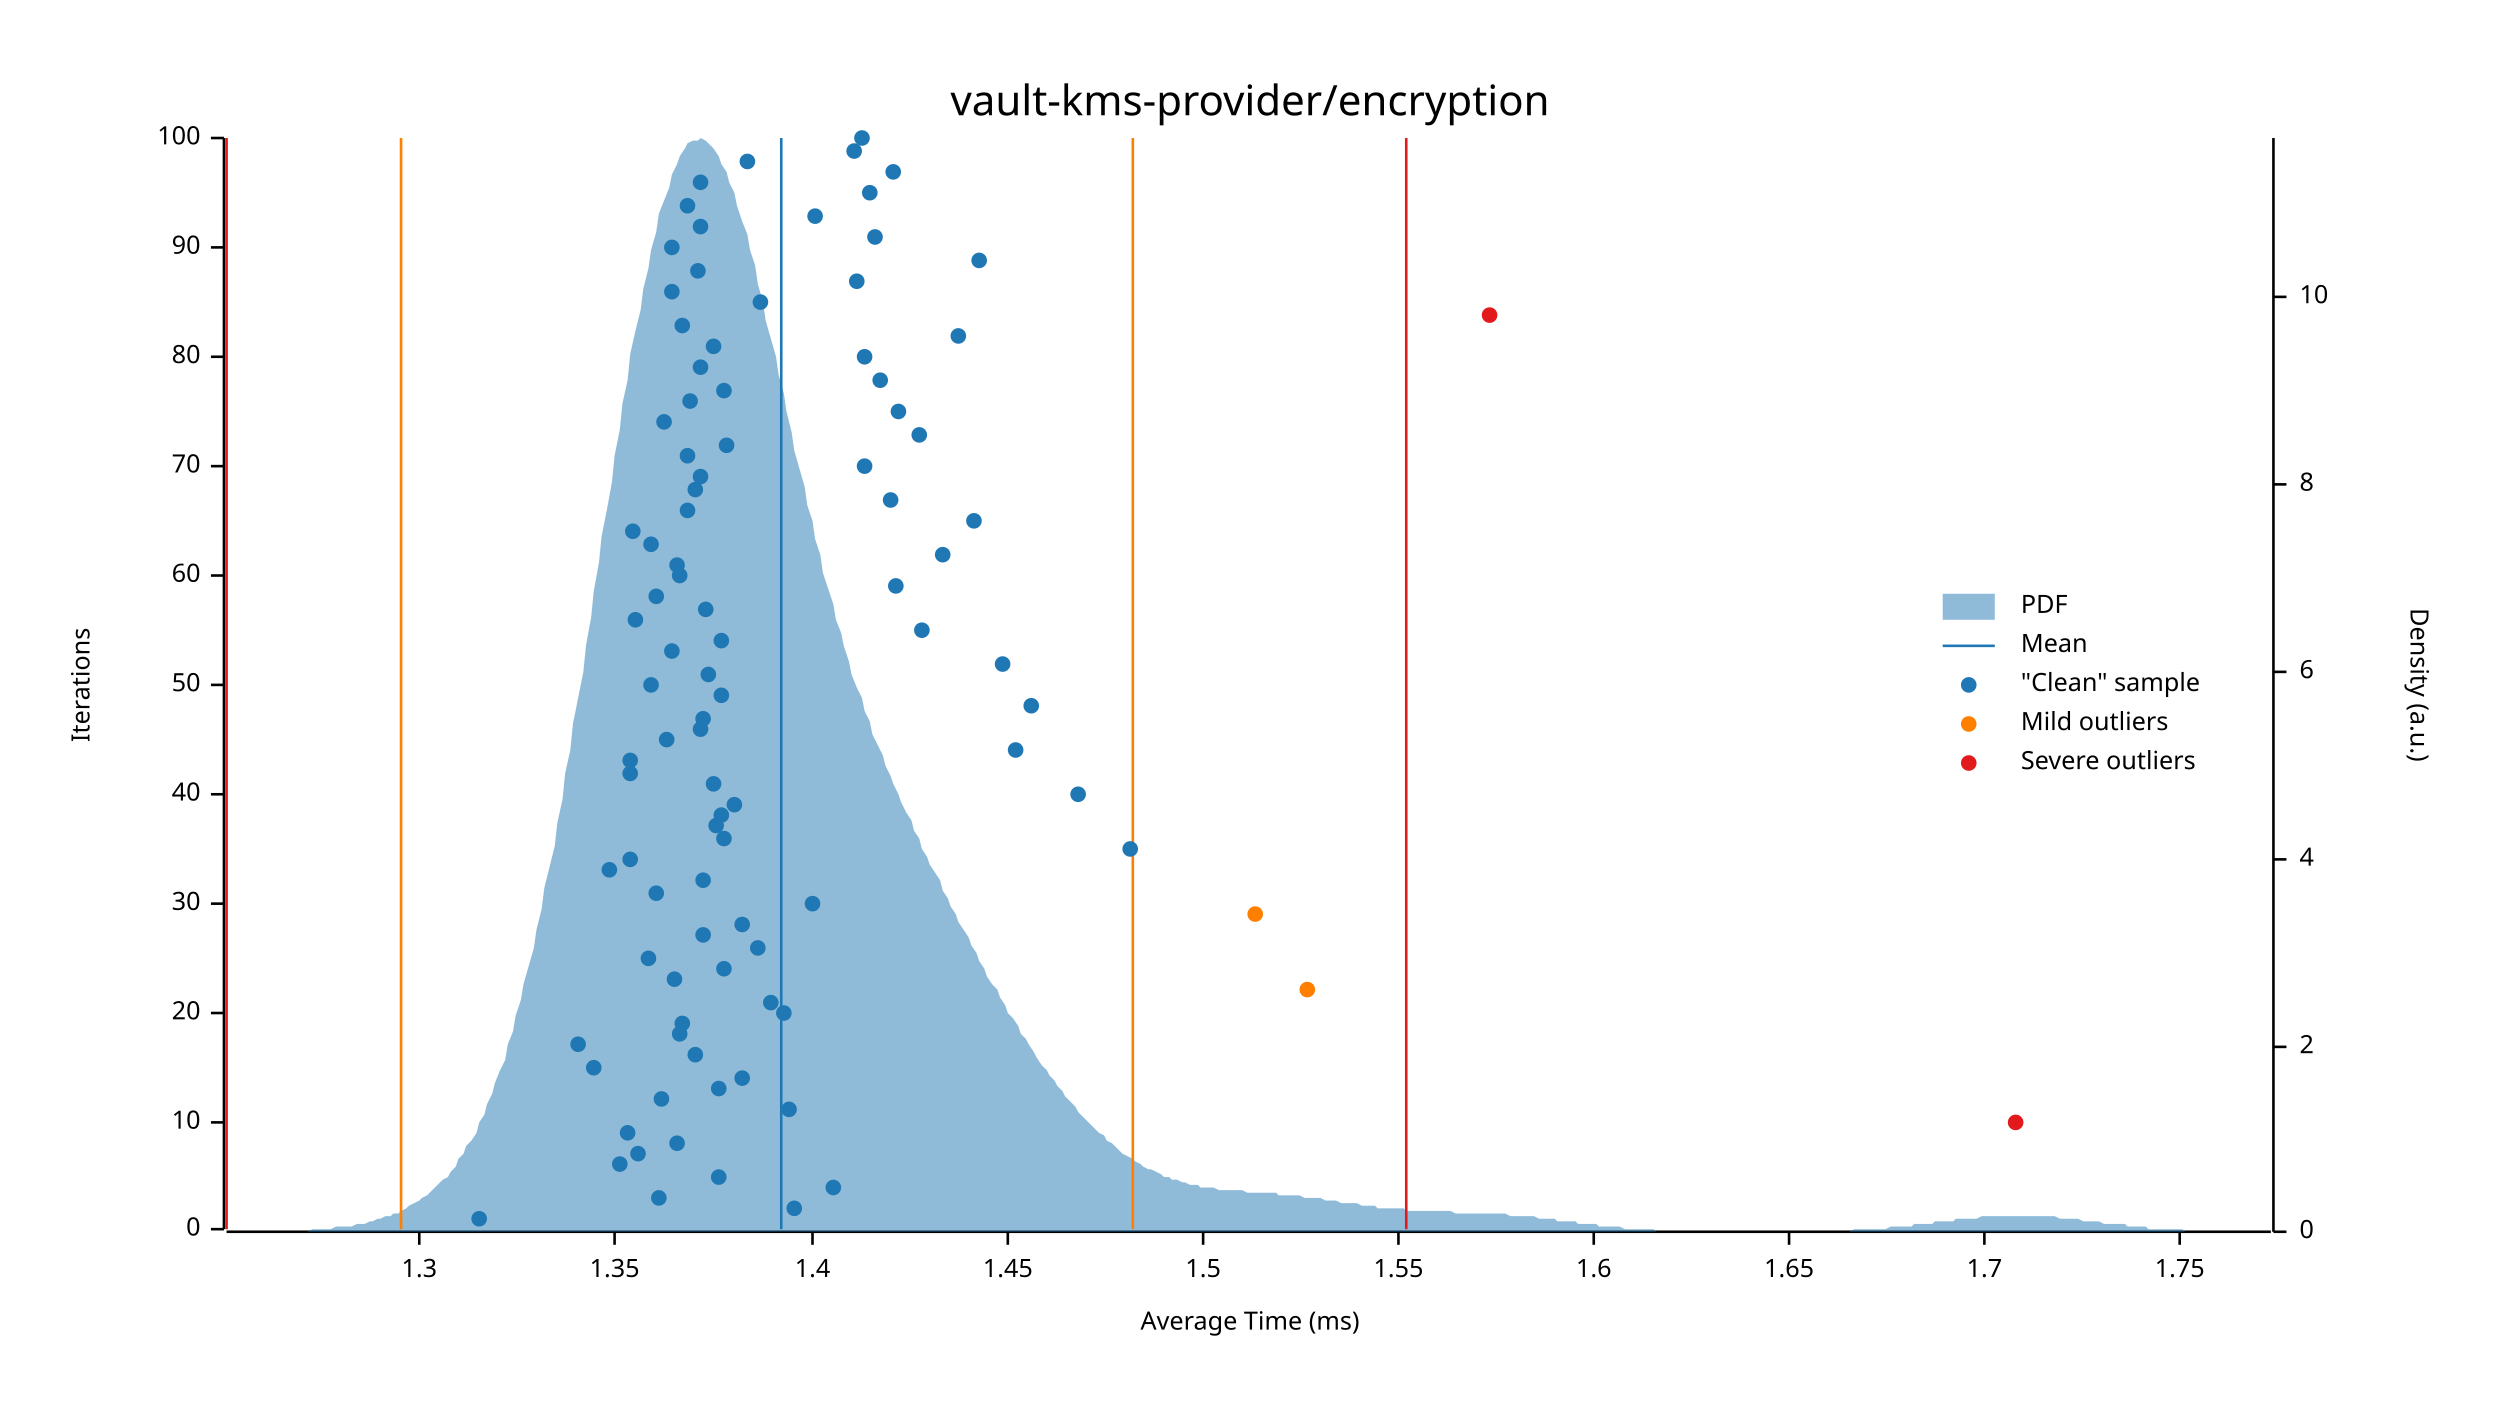
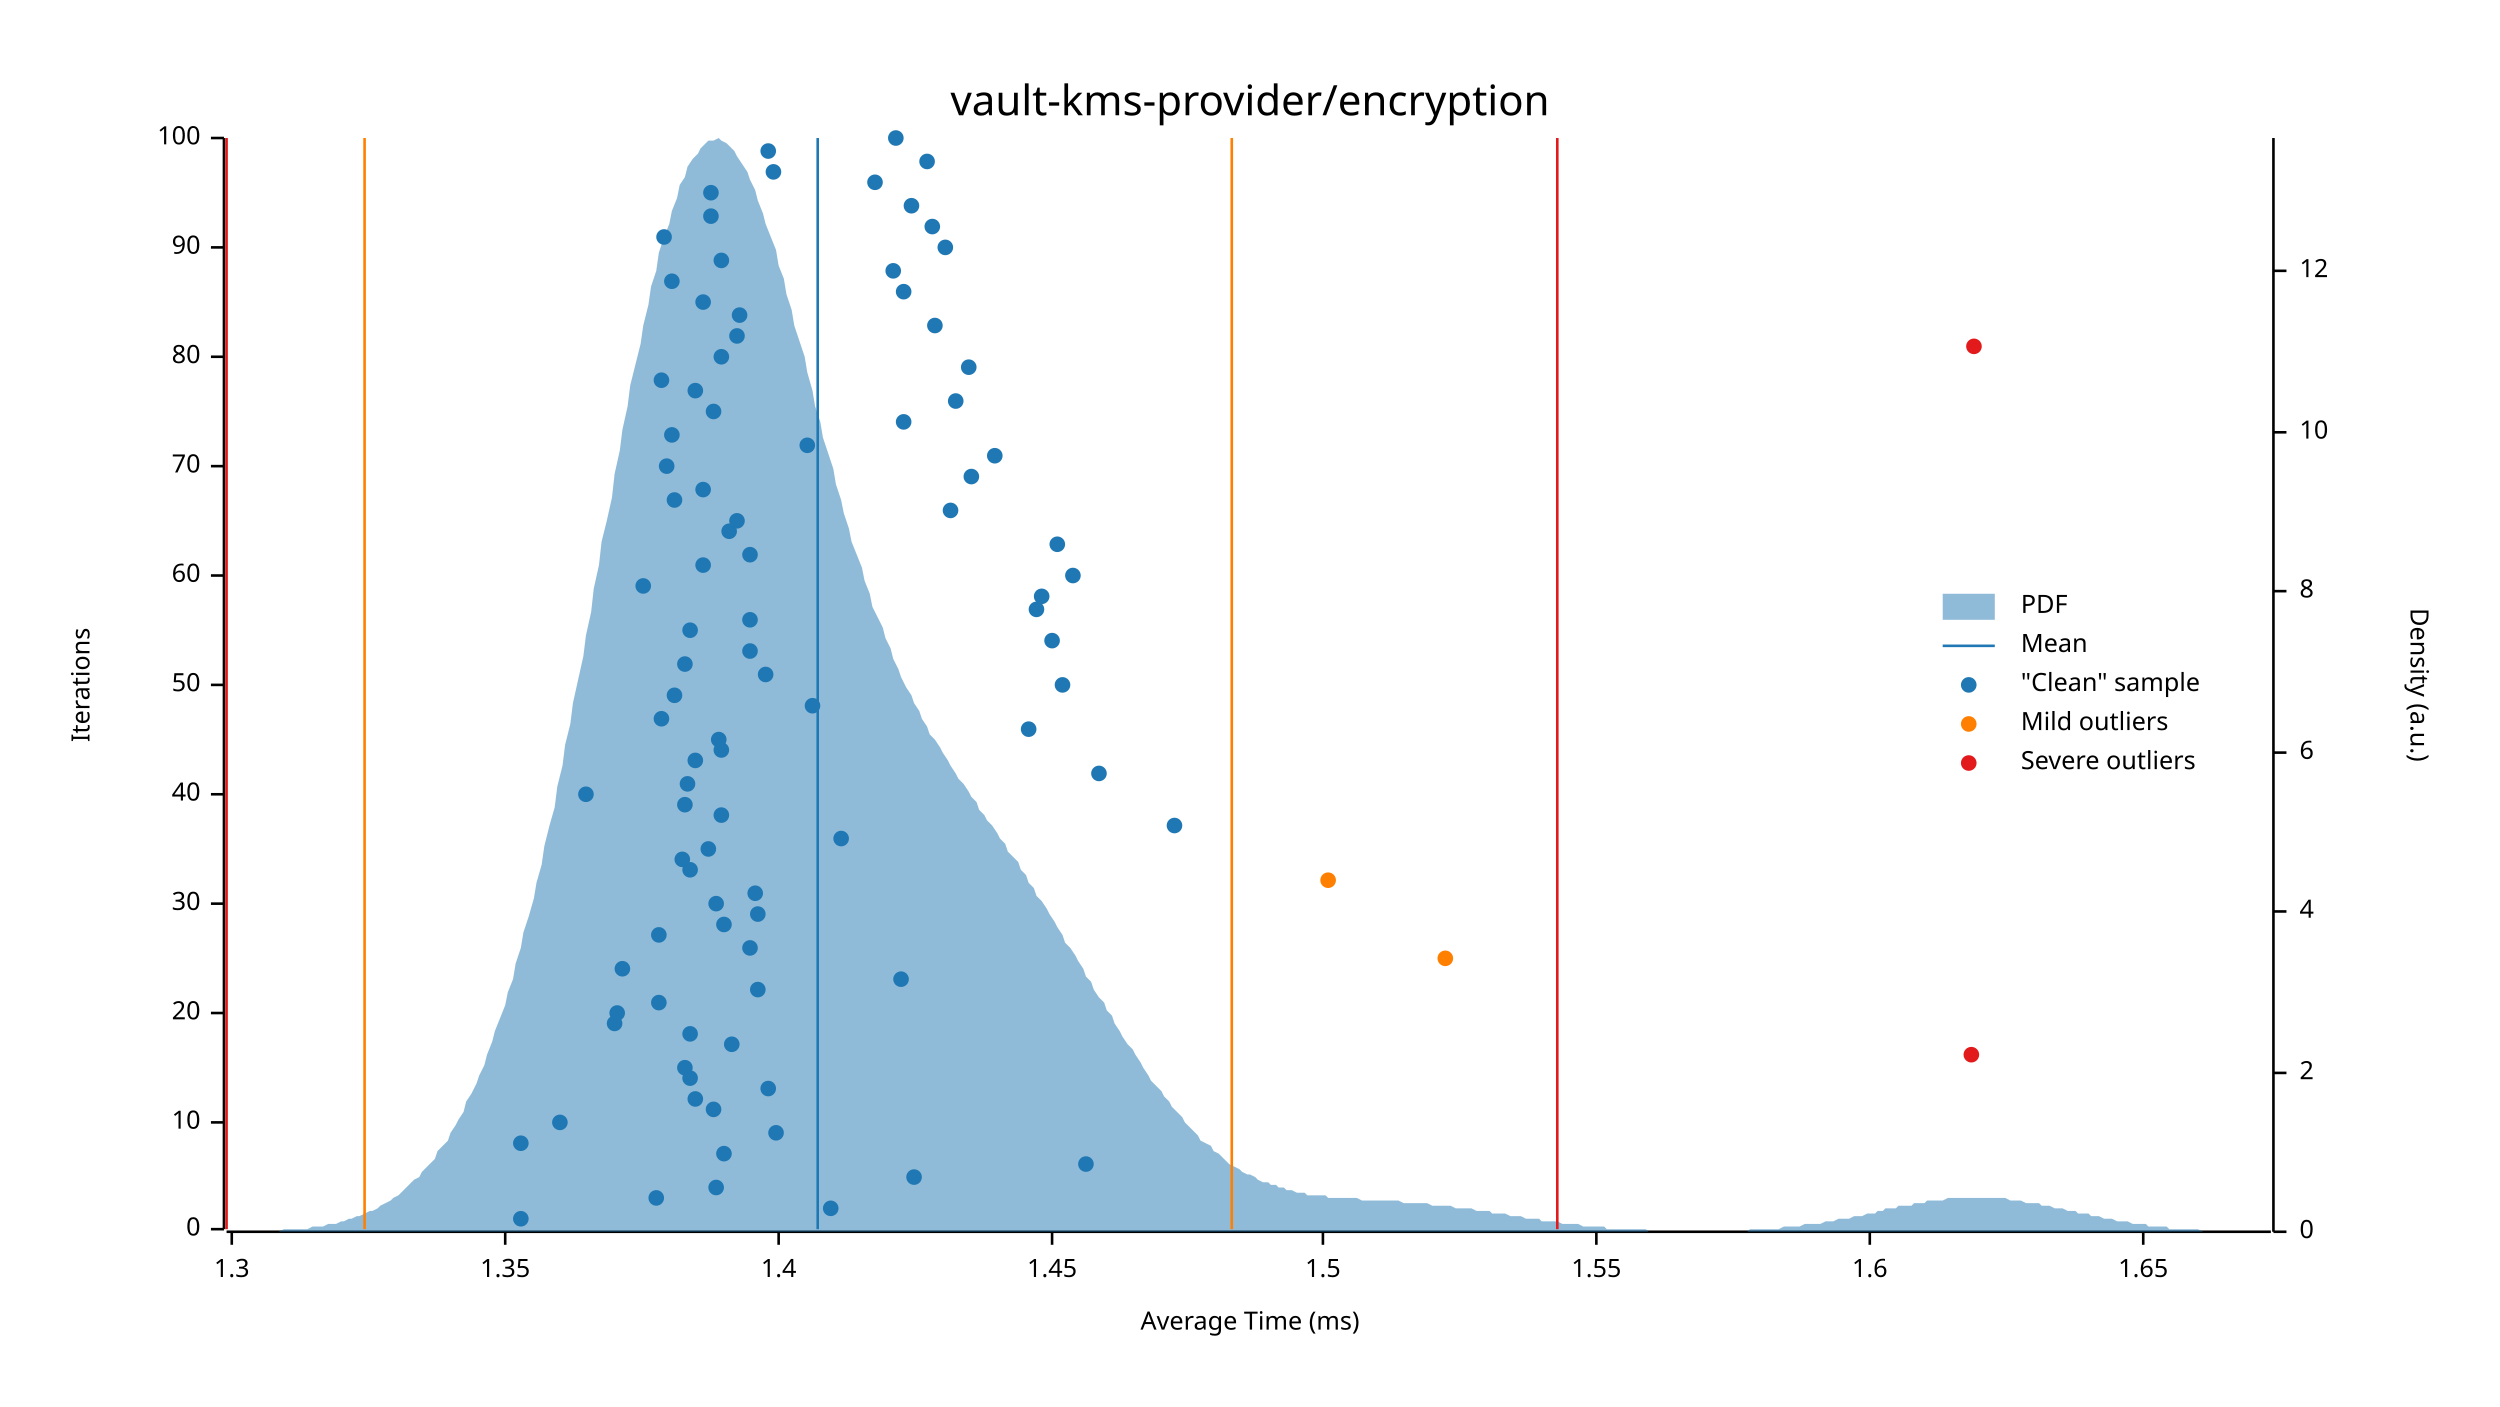
<svg xmlns="http://www.w3.org/2000/svg" width="960" height="540" viewBox="0 0 960 540">
  <text x="480" y="32" dy="0.76em" text-anchor="middle" font-family="sans-serif" font-size="16.129" opacity="1" fill="#000000">
vault-kms-provider/encryption
</text>
  <text x="27" y="263" dy="0.76em" text-anchor="middle" font-family="sans-serif" font-size="9.677" opacity="1" fill="#000000" transform="rotate(270, 27, 263)">
Iterations
</text>
  <text x="480" y="513" dy="-0.5ex" text-anchor="middle" font-family="sans-serif" font-size="9.677" opacity="1" fill="#000000">
Average Time (ms)
</text>
  <polyline fill="none" opacity="1" stroke="#000000" stroke-width="1" points="86,53 86,472 " />
  <text x="77" y="472" dy="0.5ex" text-anchor="end" font-family="sans-serif" font-size="9.677" opacity="1" fill="#000000">
0
</text>
  <polyline fill="none" opacity="1" stroke="#000000" stroke-width="1" points="81,472 86,472 " />
  <text x="77" y="431" dy="0.5ex" text-anchor="end" font-family="sans-serif" font-size="9.677" opacity="1" fill="#000000">
10
</text>
  <polyline fill="none" opacity="1" stroke="#000000" stroke-width="1" points="81,431 86,431 " />
  <text x="77" y="389" dy="0.5ex" text-anchor="end" font-family="sans-serif" font-size="9.677" opacity="1" fill="#000000">
20
</text>
  <polyline fill="none" opacity="1" stroke="#000000" stroke-width="1" points="81,389 86,389 " />
  <text x="77" y="347" dy="0.5ex" text-anchor="end" font-family="sans-serif" font-size="9.677" opacity="1" fill="#000000">
30
</text>
  <polyline fill="none" opacity="1" stroke="#000000" stroke-width="1" points="81,347 86,347 " />
  <text x="77" y="305" dy="0.5ex" text-anchor="end" font-family="sans-serif" font-size="9.677" opacity="1" fill="#000000">
40
</text>
  <polyline fill="none" opacity="1" stroke="#000000" stroke-width="1" points="81,305 86,305 " />
  <text x="77" y="263" dy="0.5ex" text-anchor="end" font-family="sans-serif" font-size="9.677" opacity="1" fill="#000000">
50
</text>
  <polyline fill="none" opacity="1" stroke="#000000" stroke-width="1" points="81,263 86,263 " />
  <text x="77" y="221" dy="0.5ex" text-anchor="end" font-family="sans-serif" font-size="9.677" opacity="1" fill="#000000">
60
</text>
  <polyline fill="none" opacity="1" stroke="#000000" stroke-width="1" points="81,221 86,221 " />
  <text x="77" y="179" dy="0.5ex" text-anchor="end" font-family="sans-serif" font-size="9.677" opacity="1" fill="#000000">
70
</text>
  <polyline fill="none" opacity="1" stroke="#000000" stroke-width="1" points="81,179 86,179 " />
  <text x="77" y="137" dy="0.5ex" text-anchor="end" font-family="sans-serif" font-size="9.677" opacity="1" fill="#000000">
80
</text>
  <polyline fill="none" opacity="1" stroke="#000000" stroke-width="1" points="81,137 86,137 " />
  <text x="77" y="95" dy="0.5ex" text-anchor="end" font-family="sans-serif" font-size="9.677" opacity="1" fill="#000000">
90
</text>
  <polyline fill="none" opacity="1" stroke="#000000" stroke-width="1" points="81,95 86,95 " />
  <text x="77" y="53" dy="0.5ex" text-anchor="end" font-family="sans-serif" font-size="9.677" opacity="1" fill="#000000">
100
</text>
  <polyline fill="none" opacity="1" stroke="#000000" stroke-width="1" points="81,53 86,53 " />
  <polyline fill="none" opacity="1" stroke="#000000" stroke-width="1" points="87,473 872,473 " />
-   <text x="161" y="483" dy="0.76em" text-anchor="middle" font-family="sans-serif" font-size="9.677" opacity="1" fill="#000000">
+   <text x="89" y="483" dy="0.76em" text-anchor="middle" font-family="sans-serif" font-size="9.677" opacity="1" fill="#000000">
1.3
</text>
-   <polyline fill="none" opacity="1" stroke="#000000" stroke-width="1" points="161,473 161,478 " />
-   <text x="236" y="483" dy="0.76em" text-anchor="middle" font-family="sans-serif" font-size="9.677" opacity="1" fill="#000000">
+   <polyline fill="none" opacity="1" stroke="#000000" stroke-width="1" points="89,473 89,478 " />
+   <text x="194" y="483" dy="0.76em" text-anchor="middle" font-family="sans-serif" font-size="9.677" opacity="1" fill="#000000">
1.35
</text>
-   <polyline fill="none" opacity="1" stroke="#000000" stroke-width="1" points="236,473 236,478 " />
-   <text x="312" y="483" dy="0.76em" text-anchor="middle" font-family="sans-serif" font-size="9.677" opacity="1" fill="#000000">
+   <polyline fill="none" opacity="1" stroke="#000000" stroke-width="1" points="194,473 194,478 " />
+   <text x="299" y="483" dy="0.76em" text-anchor="middle" font-family="sans-serif" font-size="9.677" opacity="1" fill="#000000">
1.4
</text>
-   <polyline fill="none" opacity="1" stroke="#000000" stroke-width="1" points="312,473 312,478 " />
-   <text x="387" y="483" dy="0.76em" text-anchor="middle" font-family="sans-serif" font-size="9.677" opacity="1" fill="#000000">
+   <polyline fill="none" opacity="1" stroke="#000000" stroke-width="1" points="299,473 299,478 " />
+   <text x="404" y="483" dy="0.76em" text-anchor="middle" font-family="sans-serif" font-size="9.677" opacity="1" fill="#000000">
1.45
</text>
-   <polyline fill="none" opacity="1" stroke="#000000" stroke-width="1" points="387,473 387,478 " />
-   <text x="462" y="483" dy="0.76em" text-anchor="middle" font-family="sans-serif" font-size="9.677" opacity="1" fill="#000000">
+   <polyline fill="none" opacity="1" stroke="#000000" stroke-width="1" points="404,473 404,478 " />
+   <text x="508" y="483" dy="0.76em" text-anchor="middle" font-family="sans-serif" font-size="9.677" opacity="1" fill="#000000">
1.5
</text>
-   <polyline fill="none" opacity="1" stroke="#000000" stroke-width="1" points="462,473 462,478 " />
-   <text x="537" y="483" dy="0.76em" text-anchor="middle" font-family="sans-serif" font-size="9.677" opacity="1" fill="#000000">
+   <polyline fill="none" opacity="1" stroke="#000000" stroke-width="1" points="508,473 508,478 " />
+   <text x="613" y="483" dy="0.76em" text-anchor="middle" font-family="sans-serif" font-size="9.677" opacity="1" fill="#000000">
1.55
</text>
-   <polyline fill="none" opacity="1" stroke="#000000" stroke-width="1" points="537,473 537,478 " />
-   <text x="612" y="483" dy="0.76em" text-anchor="middle" font-family="sans-serif" font-size="9.677" opacity="1" fill="#000000">
+   <polyline fill="none" opacity="1" stroke="#000000" stroke-width="1" points="613,473 613,478 " />
+   <text x="718" y="483" dy="0.76em" text-anchor="middle" font-family="sans-serif" font-size="9.677" opacity="1" fill="#000000">
1.6
</text>
-   <polyline fill="none" opacity="1" stroke="#000000" stroke-width="1" points="612,473 612,478 " />
-   <text x="687" y="483" dy="0.76em" text-anchor="middle" font-family="sans-serif" font-size="9.677" opacity="1" fill="#000000">
+   <polyline fill="none" opacity="1" stroke="#000000" stroke-width="1" points="718,473 718,478 " />
+   <text x="823" y="483" dy="0.76em" text-anchor="middle" font-family="sans-serif" font-size="9.677" opacity="1" fill="#000000">
1.65
</text>
-   <polyline fill="none" opacity="1" stroke="#000000" stroke-width="1" points="687,473 687,478 " />
-   <text x="762" y="483" dy="0.76em" text-anchor="middle" font-family="sans-serif" font-size="9.677" opacity="1" fill="#000000">
- 1.7
- </text>
-   <polyline fill="none" opacity="1" stroke="#000000" stroke-width="1" points="762,473 762,478 " />
-   <text x="837" y="483" dy="0.76em" text-anchor="middle" font-family="sans-serif" font-size="9.677" opacity="1" fill="#000000">
- 1.75
- </text>
-   <polyline fill="none" opacity="1" stroke="#000000" stroke-width="1" points="837,473 837,478 " />
+   <polyline fill="none" opacity="1" stroke="#000000" stroke-width="1" points="823,473 823,478 " />
  <text x="933" y="263" dy="0.76em" text-anchor="middle" font-family="sans-serif" font-size="9.677" opacity="1" fill="#000000" transform="rotate(90, 933, 263)">
Density (a.u.)
</text>
  <polyline fill="none" opacity="1" stroke="#000000" stroke-width="1" points="873,53 873,473 " />
  <text x="883" y="473" dy="0.5ex" text-anchor="start" font-family="sans-serif" font-size="9.677" opacity="1" fill="#000000">
0
</text>
  <polyline fill="none" opacity="1" stroke="#000000" stroke-width="1" points="873,473 878,473 " />
-   <text x="883" y="402" dy="0.5ex" text-anchor="start" font-family="sans-serif" font-size="9.677" opacity="1" fill="#000000">
+   <text x="883" y="412" dy="0.5ex" text-anchor="start" font-family="sans-serif" font-size="9.677" opacity="1" fill="#000000">
2
</text>
-   <polyline fill="none" opacity="1" stroke="#000000" stroke-width="1" points="873,402 878,402 " />
-   <text x="883" y="330" dy="0.5ex" text-anchor="start" font-family="sans-serif" font-size="9.677" opacity="1" fill="#000000">
+   <polyline fill="none" opacity="1" stroke="#000000" stroke-width="1" points="873,412 878,412 " />
+   <text x="883" y="350" dy="0.5ex" text-anchor="start" font-family="sans-serif" font-size="9.677" opacity="1" fill="#000000">
4
</text>
-   <polyline fill="none" opacity="1" stroke="#000000" stroke-width="1" points="873,330 878,330 " />
-   <text x="883" y="258" dy="0.5ex" text-anchor="start" font-family="sans-serif" font-size="9.677" opacity="1" fill="#000000">
+   <polyline fill="none" opacity="1" stroke="#000000" stroke-width="1" points="873,350 878,350 " />
+   <text x="883" y="289" dy="0.5ex" text-anchor="start" font-family="sans-serif" font-size="9.677" opacity="1" fill="#000000">
6
</text>
-   <polyline fill="none" opacity="1" stroke="#000000" stroke-width="1" points="873,258 878,258 " />
-   <text x="883" y="186" dy="0.5ex" text-anchor="start" font-family="sans-serif" font-size="9.677" opacity="1" fill="#000000">
+   <polyline fill="none" opacity="1" stroke="#000000" stroke-width="1" points="873,289 878,289 " />
+   <text x="883" y="227" dy="0.5ex" text-anchor="start" font-family="sans-serif" font-size="9.677" opacity="1" fill="#000000">
8
</text>
-   <polyline fill="none" opacity="1" stroke="#000000" stroke-width="1" points="873,186 878,186 " />
-   <text x="883" y="114" dy="0.5ex" text-anchor="start" font-family="sans-serif" font-size="9.677" opacity="1" fill="#000000">
+   <polyline fill="none" opacity="1" stroke="#000000" stroke-width="1" points="873,227 878,227 " />
+   <text x="883" y="166" dy="0.5ex" text-anchor="start" font-family="sans-serif" font-size="9.677" opacity="1" fill="#000000">
10
</text>
-   <polyline fill="none" opacity="1" stroke="#000000" stroke-width="1" points="873,114 878,114 " />
-   <polygon opacity="0.5" fill="#1F78B4" points="87,473 88,473 90,473 91,473 93,473 94,473 96,473 98,473 99,473 101,473 102,473 104,473 105,473 107,473 109,473 110,473 112,473 113,473 115,473 116,473 118,473 120,472 121,472 123,472 124,472 126,472 127,472 129,471 131,471 132,471 134,471 135,471 137,470 138,470 140,470 142,469 143,469 145,468 146,468 148,467 150,467 151,466 153,466 154,465 156,464 157,463 159,462 161,461 162,460 164,459 165,458 167,456 168,455 170,453 172,452 173,450 175,448 176,445 178,443 179,440 181,438 183,435 184,431 186,428 187,424 189,420 190,416 192,411 194,407 195,401 197,396 198,390 200,384 201,378 203,371 205,364 206,357 208,349 209,341 211,333 213,325 214,316 216,307 217,297 219,288 220,278 222,268 224,258 225,248 227,237 228,227 230,216 231,206 233,196 235,185 236,175 238,165 239,155 241,146 242,136 244,127 246,119 247,111 249,103 250,96 252,89 253,82 255,77 257,72 258,67 260,63 261,60 263,57 264,55 266,54 268,54 269,53 271,54 272,55 274,57 276,60 277,63 279,66 280,70 282,74 283,79 285,85 287,90 288,96 290,102 291,109 293,116 294,123 296,130 298,137 299,144 301,151 302,158 304,166 305,173 307,180 309,187 310,194 312,200 313,207 315,213 316,220 318,226 320,232 321,238 323,243 324,248 326,254 327,259 329,264 331,268 332,273 334,277 335,282 337,286 339,290 340,294 342,298 343,301 345,305 346,308 348,312 350,315 351,319 353,322 354,326 356,329 357,332 359,335 361,338 362,342 364,345 365,348 367,351 368,354 370,357 372,360 373,363 375,366 376,369 378,372 379,375 381,378 383,380 384,383 386,386 387,389 389,391 391,394 392,397 394,399 395,401 397,404 398,406 400,409 402,411 403,413 405,415 406,417 408,419 409,421 411,423 413,425 414,427 416,429 417,430 419,432 420,433 422,435 424,436 425,438 427,439 428,440 430,442 431,443 433,444 435,445 436,446 438,447 439,448 441,449 442,449 444,450 446,451 447,452 449,452 450,453 452,453 454,454 455,454 457,455 458,455 460,455 461,456 463,456 465,456 466,456 468,457 469,457 471,457 472,457 474,457 476,457 477,457 479,458 480,458 482,458 483,458 485,458 487,458 488,458 490,458 491,459 493,459 494,459 496,459 498,459 499,459 501,460 502,460 504,460 505,460 507,460 509,461 510,461 512,461 513,461 515,462 517,462 518,462 520,462 521,462 523,463 524,463 526,463 528,463 529,464 531,464 532,464 534,464 535,464 537,464 539,464 540,465 542,465 543,465 545,465 546,465 548,465 550,465 551,465 553,465 554,465 556,465 557,465 559,466 561,466 562,466 564,466 565,466 567,466 568,466 570,466 572,466 573,466 575,466 576,466 578,466 580,467 581,467 583,467 584,467 586,467 587,467 589,467 591,468 592,468 594,468 595,468 597,468 598,469 600,469 602,469 603,469 605,469 606,470 608,470 609,470 611,470 613,470 614,471 616,471 617,471 619,471 620,471 622,471 624,472 625,472 627,472 628,472 630,472 632,472 633,472 635,472 636,473 638,473 639,473 641,473 643,473 644,473 646,473 647,473 649,473 650,473 652,473 654,473 655,473 657,473 658,473 660,473 661,473 663,473 665,473 666,473 668,473 669,473 671,473 672,473 674,473 676,473 677,473 679,473 680,473 682,473 683,473 685,473 687,473 688,473 690,473 691,473 693,473 695,473 696,473 698,473 699,473 701,473 702,473 704,473 706,473 707,473 709,473 710,473 712,472 713,472 715,472 717,472 718,472 720,472 721,472 723,472 724,472 726,471 728,471 729,471 731,471 732,471 734,471 735,470 737,470 739,470 740,470 742,470 743,469 745,469 746,469 748,469 750,469 751,468 753,468 754,468 756,468 758,468 759,468 761,467 762,467 764,467 765,467 767,467 769,467 770,467 772,467 773,467 775,467 776,467 778,467 780,467 781,467 783,467 784,467 786,467 787,467 789,467 791,468 792,468 794,468 795,468 797,468 798,468 800,469 802,469 803,469 805,469 806,469 808,470 809,470 811,470 813,470 814,470 816,470 817,471 819,471 821,471 822,471 824,471 825,472 827,472 828,472 830,472 832,472 833,472 835,472 836,472 838,472 839,473 841,473 843,473 844,473 846,473 847,473 849,473 850,473 852,473 854,473 855,473 857,473 858,473 860,473 861,473 863,473 865,473 866,473 868,473 869,473 871,473 873,473 873,473 87,473 " />
-   <polyline fill="none" opacity="1" stroke="#1F78B4" stroke-width="1" points="300,472 300,53 " />
-   <polyline fill="none" opacity="1" stroke="#FF7F00" stroke-width="1" points="154,472 154,53 " />
-   <polyline fill="none" opacity="1" stroke="#FF7F00" stroke-width="1" points="435,472 435,53 " />
+   <polyline fill="none" opacity="1" stroke="#000000" stroke-width="1" points="873,166 878,166 " />
+   <text x="883" y="104" dy="0.5ex" text-anchor="start" font-family="sans-serif" font-size="9.677" opacity="1" fill="#000000">
+ 12
+ </text>
+   <polyline fill="none" opacity="1" stroke="#000000" stroke-width="1" points="873,104 878,104 " />
+   <polygon opacity="0.5" fill="#1F78B4" points="87,473 88,473 90,473 91,473 93,473 94,473 96,473 98,473 99,473 101,473 102,473 104,473 105,473 107,473 109,472 110,472 112,472 113,472 115,472 116,472 118,472 120,471 121,471 123,471 124,471 126,470 127,470 129,470 131,469 132,469 134,468 135,468 137,467 138,467 140,466 142,465 143,465 145,464 146,463 148,462 150,461 151,460 153,459 154,458 156,456 157,455 159,453 161,452 162,450 164,448 165,447 167,445 168,442 170,440 172,438 173,435 175,432 176,430 178,427 179,423 181,420 183,416 184,413 186,409 187,405 189,400 190,396 192,391 194,386 195,381 197,376 198,370 200,364 201,358 203,352 205,345 206,339 208,332 209,325 211,317 213,310 214,302 216,294 217,286 219,278 220,270 222,261 224,252 225,244 227,235 228,226 230,217 231,208 233,200 235,191 236,182 238,173 239,165 241,156 242,148 244,140 246,132 247,125 249,117 250,110 252,104 253,97 255,91 257,86 258,81 260,76 261,71 263,68 264,64 266,61 268,59 269,57 271,55 272,54 274,54 276,53 277,54 279,55 280,56 282,58 283,60 285,63 287,66 288,69 290,73 291,77 293,82 294,86 296,91 298,96 299,102 301,107 302,113 304,119 305,125 307,131 309,137 310,143 312,150 313,156 315,162 316,168 318,174 320,180 321,186 323,192 324,197 326,203 327,208 329,213 331,218 332,223 334,228 335,233 337,237 339,241 340,245 342,249 343,253 345,257 346,260 348,264 350,267 351,270 353,273 354,276 356,279 357,282 359,284 361,287 362,289 364,292 365,294 367,297 368,299 370,301 372,304 373,306 375,308 376,311 378,313 379,315 381,317 383,320 384,322 386,324 387,327 389,329 391,331 392,334 394,336 395,339 397,341 398,344 400,346 402,349 403,351 405,354 406,356 408,359 409,362 411,364 413,367 414,369 416,372 417,375 419,377 420,380 422,383 424,385 425,388 427,390 428,393 430,396 431,398 433,401 435,403 436,405 438,408 439,410 441,413 442,415 444,417 446,419 447,421 449,423 450,425 452,427 454,429 455,431 457,433 458,434 460,436 461,438 463,439 465,440 466,442 468,443 469,444 471,446 472,447 474,448 476,449 477,450 479,451 480,451 482,452 483,453 485,454 487,454 488,455 490,455 491,456 493,456 494,457 496,457 498,458 499,458 501,458 502,459 504,459 505,459 507,459 509,459 510,460 512,460 513,460 515,460 517,460 518,460 520,460 521,460 523,461 524,461 526,461 528,461 529,461 531,461 532,461 534,461 535,461 537,461 539,462 540,462 542,462 543,462 545,462 546,462 548,462 550,463 551,463 553,463 554,463 556,463 557,463 559,464 561,464 562,464 564,464 565,464 567,465 568,465 570,465 572,465 573,466 575,466 576,466 578,466 580,467 581,467 583,467 584,467 586,468 587,468 589,468 591,468 592,469 594,469 595,469 597,469 598,469 600,470 602,470 603,470 605,470 606,470 608,471 609,471 611,471 613,471 614,471 616,471 617,472 619,472 620,472 622,472 624,472 625,472 627,472 628,472 630,472 632,472 633,473 635,473 636,473 638,473 639,473 641,473 643,473 644,473 646,473 647,473 649,473 650,473 652,473 654,473 655,473 657,473 658,473 660,473 661,473 663,473 665,473 666,473 668,473 669,473 671,473 672,472 674,472 676,472 677,472 679,472 680,472 682,472 683,472 685,471 687,471 688,471 690,471 691,471 693,470 695,470 696,470 698,470 699,470 701,469 702,469 704,469 706,468 707,468 709,468 710,468 712,467 713,467 715,467 717,466 718,466 720,466 721,465 723,465 724,464 726,464 728,464 729,463 731,463 732,463 734,463 735,462 737,462 739,462 740,461 742,461 743,461 745,461 746,461 748,460 750,460 751,460 753,460 754,460 756,460 758,460 759,460 761,460 762,460 764,460 765,460 767,460 769,460 770,460 772,461 773,461 775,461 776,461 778,462 780,462 781,462 783,462 784,463 786,463 787,463 789,464 791,464 792,464 794,465 795,465 797,465 798,466 800,466 802,466 803,467 805,467 806,467 808,468 809,468 811,468 813,469 814,469 816,469 817,469 819,470 821,470 822,470 824,470 825,471 827,471 828,471 830,471 832,471 833,472 835,472 836,472 838,472 839,472 841,472 843,472 844,472 846,473 847,473 849,473 850,473 852,473 854,473 855,473 857,473 858,473 860,473 861,473 863,473 865,473 866,473 868,473 869,473 871,473 873,473 873,473 87,473 " />
+   <polyline fill="none" opacity="1" stroke="#1F78B4" stroke-width="1" points="314,472 314,53 " />
+   <polyline fill="none" opacity="1" stroke="#FF7F00" stroke-width="1" points="140,472 140,53 " />
+   <polyline fill="none" opacity="1" stroke="#FF7F00" stroke-width="1" points="473,472 473,53 " />
  <polyline fill="none" opacity="1" stroke="#E31A1C" stroke-width="1" points="87,472 87,53 " />
-   <polyline fill="none" opacity="1" stroke="#E31A1C" stroke-width="1" points="540,472 540,53 " />
-   <circle cx="184" cy="468" r="3" opacity="1" fill="#1F78B4" stroke="none" stroke-width="1" />
-   <circle cx="305" cy="464" r="3" opacity="1" fill="#1F78B4" stroke="none" stroke-width="1" />
-   <circle cx="253" cy="460" r="3" opacity="1" fill="#1F78B4" stroke="none" stroke-width="1" />
-   <circle cx="320" cy="456" r="3" opacity="1" fill="#1F78B4" stroke="none" stroke-width="1" />
-   <circle cx="276" cy="452" r="3" opacity="1" fill="#1F78B4" stroke="none" stroke-width="1" />
-   <circle cx="238" cy="447" r="3" opacity="1" fill="#1F78B4" stroke="none" stroke-width="1" />
-   <circle cx="245" cy="443" r="3" opacity="1" fill="#1F78B4" stroke="none" stroke-width="1" />
-   <circle cx="260" cy="439" r="3" opacity="1" fill="#1F78B4" stroke="none" stroke-width="1" />
-   <circle cx="241" cy="435" r="3" opacity="1" fill="#1F78B4" stroke="none" stroke-width="1" />
-   <circle cx="303" cy="426" r="3" opacity="1" fill="#1F78B4" stroke="none" stroke-width="1" />
-   <circle cx="254" cy="422" r="3" opacity="1" fill="#1F78B4" stroke="none" stroke-width="1" />
-   <circle cx="276" cy="418" r="3" opacity="1" fill="#1F78B4" stroke="none" stroke-width="1" />
-   <circle cx="285" cy="414" r="3" opacity="1" fill="#1F78B4" stroke="none" stroke-width="1" />
-   <circle cx="228" cy="410" r="3" opacity="1" fill="#1F78B4" stroke="none" stroke-width="1" />
-   <circle cx="267" cy="405" r="3" opacity="1" fill="#1F78B4" stroke="none" stroke-width="1" />
-   <circle cx="222" cy="401" r="3" opacity="1" fill="#1F78B4" stroke="none" stroke-width="1" />
-   <circle cx="261" cy="397" r="3" opacity="1" fill="#1F78B4" stroke="none" stroke-width="1" />
-   <circle cx="262" cy="393" r="3" opacity="1" fill="#1F78B4" stroke="none" stroke-width="1" />
-   <circle cx="301" cy="389" r="3" opacity="1" fill="#1F78B4" stroke="none" stroke-width="1" />
-   <circle cx="296" cy="385" r="3" opacity="1" fill="#1F78B4" stroke="none" stroke-width="1" />
-   <circle cx="259" cy="376" r="3" opacity="1" fill="#1F78B4" stroke="none" stroke-width="1" />
-   <circle cx="278" cy="372" r="3" opacity="1" fill="#1F78B4" stroke="none" stroke-width="1" />
-   <circle cx="249" cy="368" r="3" opacity="1" fill="#1F78B4" stroke="none" stroke-width="1" />
-   <circle cx="291" cy="364" r="3" opacity="1" fill="#1F78B4" stroke="none" stroke-width="1" />
-   <circle cx="270" cy="359" r="3" opacity="1" fill="#1F78B4" stroke="none" stroke-width="1" />
-   <circle cx="285" cy="355" r="3" opacity="1" fill="#1F78B4" stroke="none" stroke-width="1" />
-   <circle cx="312" cy="347" r="3" opacity="1" fill="#1F78B4" stroke="none" stroke-width="1" />
-   <circle cx="252" cy="343" r="3" opacity="1" fill="#1F78B4" stroke="none" stroke-width="1" />
-   <circle cx="270" cy="338" r="3" opacity="1" fill="#1F78B4" stroke="none" stroke-width="1" />
-   <circle cx="234" cy="334" r="3" opacity="1" fill="#1F78B4" stroke="none" stroke-width="1" />
-   <circle cx="242" cy="330" r="3" opacity="1" fill="#1F78B4" stroke="none" stroke-width="1" />
-   <circle cx="434" cy="326" r="3" opacity="1" fill="#1F78B4" stroke="none" stroke-width="1" />
-   <circle cx="278" cy="322" r="3" opacity="1" fill="#1F78B4" stroke="none" stroke-width="1" />
-   <circle cx="275" cy="317" r="3" opacity="1" fill="#1F78B4" stroke="none" stroke-width="1" />
+   <polyline fill="none" opacity="1" stroke="#E31A1C" stroke-width="1" points="598,472 598,53 " />
+   <circle cx="200" cy="468" r="3" opacity="1" fill="#1F78B4" stroke="none" stroke-width="1" />
+   <circle cx="319" cy="464" r="3" opacity="1" fill="#1F78B4" stroke="none" stroke-width="1" />
+   <circle cx="252" cy="460" r="3" opacity="1" fill="#1F78B4" stroke="none" stroke-width="1" />
+   <circle cx="275" cy="456" r="3" opacity="1" fill="#1F78B4" stroke="none" stroke-width="1" />
+   <circle cx="351" cy="452" r="3" opacity="1" fill="#1F78B4" stroke="none" stroke-width="1" />
+   <circle cx="417" cy="447" r="3" opacity="1" fill="#1F78B4" stroke="none" stroke-width="1" />
+   <circle cx="278" cy="443" r="3" opacity="1" fill="#1F78B4" stroke="none" stroke-width="1" />
+   <circle cx="200" cy="439" r="3" opacity="1" fill="#1F78B4" stroke="none" stroke-width="1" />
+   <circle cx="298" cy="435" r="3" opacity="1" fill="#1F78B4" stroke="none" stroke-width="1" />
+   <circle cx="215" cy="431" r="3" opacity="1" fill="#1F78B4" stroke="none" stroke-width="1" />
+   <circle cx="274" cy="426" r="3" opacity="1" fill="#1F78B4" stroke="none" stroke-width="1" />
+   <circle cx="267" cy="422" r="3" opacity="1" fill="#1F78B4" stroke="none" stroke-width="1" />
+   <circle cx="295" cy="418" r="3" opacity="1" fill="#1F78B4" stroke="none" stroke-width="1" />
+   <circle cx="265" cy="414" r="3" opacity="1" fill="#1F78B4" stroke="none" stroke-width="1" />
+   <circle cx="263" cy="410" r="3" opacity="1" fill="#1F78B4" stroke="none" stroke-width="1" />
+   <circle cx="281" cy="401" r="3" opacity="1" fill="#1F78B4" stroke="none" stroke-width="1" />
+   <circle cx="265" cy="397" r="3" opacity="1" fill="#1F78B4" stroke="none" stroke-width="1" />
+   <circle cx="236" cy="393" r="3" opacity="1" fill="#1F78B4" stroke="none" stroke-width="1" />
+   <circle cx="237" cy="389" r="3" opacity="1" fill="#1F78B4" stroke="none" stroke-width="1" />
+   <circle cx="253" cy="385" r="3" opacity="1" fill="#1F78B4" stroke="none" stroke-width="1" />
+   <circle cx="291" cy="380" r="3" opacity="1" fill="#1F78B4" stroke="none" stroke-width="1" />
+   <circle cx="346" cy="376" r="3" opacity="1" fill="#1F78B4" stroke="none" stroke-width="1" />
+   <circle cx="239" cy="372" r="3" opacity="1" fill="#1F78B4" stroke="none" stroke-width="1" />
+   <circle cx="288" cy="364" r="3" opacity="1" fill="#1F78B4" stroke="none" stroke-width="1" />
+   <circle cx="253" cy="359" r="3" opacity="1" fill="#1F78B4" stroke="none" stroke-width="1" />
+   <circle cx="278" cy="355" r="3" opacity="1" fill="#1F78B4" stroke="none" stroke-width="1" />
+   <circle cx="291" cy="351" r="3" opacity="1" fill="#1F78B4" stroke="none" stroke-width="1" />
+   <circle cx="275" cy="347" r="3" opacity="1" fill="#1F78B4" stroke="none" stroke-width="1" />
+   <circle cx="290" cy="343" r="3" opacity="1" fill="#1F78B4" stroke="none" stroke-width="1" />
+   <circle cx="265" cy="334" r="3" opacity="1" fill="#1F78B4" stroke="none" stroke-width="1" />
+   <circle cx="262" cy="330" r="3" opacity="1" fill="#1F78B4" stroke="none" stroke-width="1" />
+   <circle cx="272" cy="326" r="3" opacity="1" fill="#1F78B4" stroke="none" stroke-width="1" />
+   <circle cx="323" cy="322" r="3" opacity="1" fill="#1F78B4" stroke="none" stroke-width="1" />
+   <circle cx="451" cy="317" r="3" opacity="1" fill="#1F78B4" stroke="none" stroke-width="1" />
  <circle cx="277" cy="313" r="3" opacity="1" fill="#1F78B4" stroke="none" stroke-width="1" />
-   <circle cx="282" cy="309" r="3" opacity="1" fill="#1F78B4" stroke="none" stroke-width="1" />
-   <circle cx="414" cy="305" r="3" opacity="1" fill="#1F78B4" stroke="none" stroke-width="1" />
-   <circle cx="274" cy="301" r="3" opacity="1" fill="#1F78B4" stroke="none" stroke-width="1" />
-   <circle cx="242" cy="297" r="3" opacity="1" fill="#1F78B4" stroke="none" stroke-width="1" />
-   <circle cx="242" cy="292" r="3" opacity="1" fill="#1F78B4" stroke="none" stroke-width="1" />
-   <circle cx="390" cy="288" r="3" opacity="1" fill="#1F78B4" stroke="none" stroke-width="1" />
-   <circle cx="256" cy="284" r="3" opacity="1" fill="#1F78B4" stroke="none" stroke-width="1" />
-   <circle cx="269" cy="280" r="3" opacity="1" fill="#1F78B4" stroke="none" stroke-width="1" />
-   <circle cx="270" cy="276" r="3" opacity="1" fill="#1F78B4" stroke="none" stroke-width="1" />
-   <circle cx="396" cy="271" r="3" opacity="1" fill="#1F78B4" stroke="none" stroke-width="1" />
-   <circle cx="277" cy="267" r="3" opacity="1" fill="#1F78B4" stroke="none" stroke-width="1" />
-   <circle cx="250" cy="263" r="3" opacity="1" fill="#1F78B4" stroke="none" stroke-width="1" />
-   <circle cx="272" cy="259" r="3" opacity="1" fill="#1F78B4" stroke="none" stroke-width="1" />
-   <circle cx="385" cy="255" r="3" opacity="1" fill="#1F78B4" stroke="none" stroke-width="1" />
-   <circle cx="258" cy="250" r="3" opacity="1" fill="#1F78B4" stroke="none" stroke-width="1" />
-   <circle cx="277" cy="246" r="3" opacity="1" fill="#1F78B4" stroke="none" stroke-width="1" />
-   <circle cx="354" cy="242" r="3" opacity="1" fill="#1F78B4" stroke="none" stroke-width="1" />
-   <circle cx="244" cy="238" r="3" opacity="1" fill="#1F78B4" stroke="none" stroke-width="1" />
-   <circle cx="271" cy="234" r="3" opacity="1" fill="#1F78B4" stroke="none" stroke-width="1" />
-   <circle cx="252" cy="229" r="3" opacity="1" fill="#1F78B4" stroke="none" stroke-width="1" />
-   <circle cx="344" cy="225" r="3" opacity="1" fill="#1F78B4" stroke="none" stroke-width="1" />
-   <circle cx="261" cy="221" r="3" opacity="1" fill="#1F78B4" stroke="none" stroke-width="1" />
-   <circle cx="260" cy="217" r="3" opacity="1" fill="#1F78B4" stroke="none" stroke-width="1" />
-   <circle cx="362" cy="213" r="3" opacity="1" fill="#1F78B4" stroke="none" stroke-width="1" />
-   <circle cx="250" cy="209" r="3" opacity="1" fill="#1F78B4" stroke="none" stroke-width="1" />
-   <circle cx="243" cy="204" r="3" opacity="1" fill="#1F78B4" stroke="none" stroke-width="1" />
-   <circle cx="374" cy="200" r="3" opacity="1" fill="#1F78B4" stroke="none" stroke-width="1" />
-   <circle cx="264" cy="196" r="3" opacity="1" fill="#1F78B4" stroke="none" stroke-width="1" />
-   <circle cx="342" cy="192" r="3" opacity="1" fill="#1F78B4" stroke="none" stroke-width="1" />
-   <circle cx="267" cy="188" r="3" opacity="1" fill="#1F78B4" stroke="none" stroke-width="1" />
-   <circle cx="269" cy="183" r="3" opacity="1" fill="#1F78B4" stroke="none" stroke-width="1" />
-   <circle cx="332" cy="179" r="3" opacity="1" fill="#1F78B4" stroke="none" stroke-width="1" />
-   <circle cx="264" cy="175" r="3" opacity="1" fill="#1F78B4" stroke="none" stroke-width="1" />
-   <circle cx="279" cy="171" r="3" opacity="1" fill="#1F78B4" stroke="none" stroke-width="1" />
-   <circle cx="353" cy="167" r="3" opacity="1" fill="#1F78B4" stroke="none" stroke-width="1" />
-   <circle cx="255" cy="162" r="3" opacity="1" fill="#1F78B4" stroke="none" stroke-width="1" />
-   <circle cx="345" cy="158" r="3" opacity="1" fill="#1F78B4" stroke="none" stroke-width="1" />
-   <circle cx="265" cy="154" r="3" opacity="1" fill="#1F78B4" stroke="none" stroke-width="1" />
-   <circle cx="278" cy="150" r="3" opacity="1" fill="#1F78B4" stroke="none" stroke-width="1" />
-   <circle cx="338" cy="146" r="3" opacity="1" fill="#1F78B4" stroke="none" stroke-width="1" />
-   <circle cx="269" cy="141" r="3" opacity="1" fill="#1F78B4" stroke="none" stroke-width="1" />
-   <circle cx="332" cy="137" r="3" opacity="1" fill="#1F78B4" stroke="none" stroke-width="1" />
-   <circle cx="274" cy="133" r="3" opacity="1" fill="#1F78B4" stroke="none" stroke-width="1" />
-   <circle cx="368" cy="129" r="3" opacity="1" fill="#1F78B4" stroke="none" stroke-width="1" />
-   <circle cx="262" cy="125" r="3" opacity="1" fill="#1F78B4" stroke="none" stroke-width="1" />
-   <circle cx="292" cy="116" r="3" opacity="1" fill="#1F78B4" stroke="none" stroke-width="1" />
-   <circle cx="258" cy="112" r="3" opacity="1" fill="#1F78B4" stroke="none" stroke-width="1" />
-   <circle cx="329" cy="108" r="3" opacity="1" fill="#1F78B4" stroke="none" stroke-width="1" />
-   <circle cx="268" cy="104" r="3" opacity="1" fill="#1F78B4" stroke="none" stroke-width="1" />
-   <circle cx="376" cy="100" r="3" opacity="1" fill="#1F78B4" stroke="none" stroke-width="1" />
-   <circle cx="258" cy="95" r="3" opacity="1" fill="#1F78B4" stroke="none" stroke-width="1" />
-   <circle cx="336" cy="91" r="3" opacity="1" fill="#1F78B4" stroke="none" stroke-width="1" />
-   <circle cx="269" cy="87" r="3" opacity="1" fill="#1F78B4" stroke="none" stroke-width="1" />
-   <circle cx="313" cy="83" r="3" opacity="1" fill="#1F78B4" stroke="none" stroke-width="1" />
-   <circle cx="264" cy="79" r="3" opacity="1" fill="#1F78B4" stroke="none" stroke-width="1" />
-   <circle cx="334" cy="74" r="3" opacity="1" fill="#1F78B4" stroke="none" stroke-width="1" />
-   <circle cx="269" cy="70" r="3" opacity="1" fill="#1F78B4" stroke="none" stroke-width="1" />
-   <circle cx="343" cy="66" r="3" opacity="1" fill="#1F78B4" stroke="none" stroke-width="1" />
-   <circle cx="287" cy="62" r="3" opacity="1" fill="#1F78B4" stroke="none" stroke-width="1" />
-   <circle cx="328" cy="58" r="3" opacity="1" fill="#1F78B4" stroke="none" stroke-width="1" />
-   <circle cx="331" cy="53" r="3" opacity="1" fill="#1F78B4" stroke="none" stroke-width="1" />
-   <circle cx="502" cy="380" r="3" opacity="1" fill="#FF7F00" stroke="none" stroke-width="1" />
-   <circle cx="482" cy="351" r="3" opacity="1" fill="#FF7F00" stroke="none" stroke-width="1" />
-   <circle cx="774" cy="431" r="3" opacity="1" fill="#E31A1C" stroke="none" stroke-width="1" />
-   <circle cx="572" cy="121" r="3" opacity="1" fill="#E31A1C" stroke="none" stroke-width="1" />
+   <circle cx="263" cy="309" r="3" opacity="1" fill="#1F78B4" stroke="none" stroke-width="1" />
+   <circle cx="225" cy="305" r="3" opacity="1" fill="#1F78B4" stroke="none" stroke-width="1" />
+   <circle cx="264" cy="301" r="3" opacity="1" fill="#1F78B4" stroke="none" stroke-width="1" />
+   <circle cx="422" cy="297" r="3" opacity="1" fill="#1F78B4" stroke="none" stroke-width="1" />
+   <circle cx="267" cy="292" r="3" opacity="1" fill="#1F78B4" stroke="none" stroke-width="1" />
+   <circle cx="277" cy="288" r="3" opacity="1" fill="#1F78B4" stroke="none" stroke-width="1" />
+   <circle cx="276" cy="284" r="3" opacity="1" fill="#1F78B4" stroke="none" stroke-width="1" />
+   <circle cx="395" cy="280" r="3" opacity="1" fill="#1F78B4" stroke="none" stroke-width="1" />
+   <circle cx="254" cy="276" r="3" opacity="1" fill="#1F78B4" stroke="none" stroke-width="1" />
+   <circle cx="312" cy="271" r="3" opacity="1" fill="#1F78B4" stroke="none" stroke-width="1" />
+   <circle cx="259" cy="267" r="3" opacity="1" fill="#1F78B4" stroke="none" stroke-width="1" />
+   <circle cx="408" cy="263" r="3" opacity="1" fill="#1F78B4" stroke="none" stroke-width="1" />
+   <circle cx="294" cy="259" r="3" opacity="1" fill="#1F78B4" stroke="none" stroke-width="1" />
+   <circle cx="263" cy="255" r="3" opacity="1" fill="#1F78B4" stroke="none" stroke-width="1" />
+   <circle cx="288" cy="250" r="3" opacity="1" fill="#1F78B4" stroke="none" stroke-width="1" />
+   <circle cx="404" cy="246" r="3" opacity="1" fill="#1F78B4" stroke="none" stroke-width="1" />
+   <circle cx="265" cy="242" r="3" opacity="1" fill="#1F78B4" stroke="none" stroke-width="1" />
+   <circle cx="288" cy="238" r="3" opacity="1" fill="#1F78B4" stroke="none" stroke-width="1" />
+   <circle cx="398" cy="234" r="3" opacity="1" fill="#1F78B4" stroke="none" stroke-width="1" />
+   <circle cx="400" cy="229" r="3" opacity="1" fill="#1F78B4" stroke="none" stroke-width="1" />
+   <circle cx="247" cy="225" r="3" opacity="1" fill="#1F78B4" stroke="none" stroke-width="1" />
+   <circle cx="412" cy="221" r="3" opacity="1" fill="#1F78B4" stroke="none" stroke-width="1" />
+   <circle cx="270" cy="217" r="3" opacity="1" fill="#1F78B4" stroke="none" stroke-width="1" />
+   <circle cx="288" cy="213" r="3" opacity="1" fill="#1F78B4" stroke="none" stroke-width="1" />
+   <circle cx="406" cy="209" r="3" opacity="1" fill="#1F78B4" stroke="none" stroke-width="1" />
+   <circle cx="280" cy="204" r="3" opacity="1" fill="#1F78B4" stroke="none" stroke-width="1" />
+   <circle cx="283" cy="200" r="3" opacity="1" fill="#1F78B4" stroke="none" stroke-width="1" />
+   <circle cx="365" cy="196" r="3" opacity="1" fill="#1F78B4" stroke="none" stroke-width="1" />
+   <circle cx="259" cy="192" r="3" opacity="1" fill="#1F78B4" stroke="none" stroke-width="1" />
+   <circle cx="270" cy="188" r="3" opacity="1" fill="#1F78B4" stroke="none" stroke-width="1" />
+   <circle cx="373" cy="183" r="3" opacity="1" fill="#1F78B4" stroke="none" stroke-width="1" />
+   <circle cx="256" cy="179" r="3" opacity="1" fill="#1F78B4" stroke="none" stroke-width="1" />
+   <circle cx="382" cy="175" r="3" opacity="1" fill="#1F78B4" stroke="none" stroke-width="1" />
+   <circle cx="310" cy="171" r="3" opacity="1" fill="#1F78B4" stroke="none" stroke-width="1" />
+   <circle cx="258" cy="167" r="3" opacity="1" fill="#1F78B4" stroke="none" stroke-width="1" />
+   <circle cx="347" cy="162" r="3" opacity="1" fill="#1F78B4" stroke="none" stroke-width="1" />
+   <circle cx="274" cy="158" r="3" opacity="1" fill="#1F78B4" stroke="none" stroke-width="1" />
+   <circle cx="367" cy="154" r="3" opacity="1" fill="#1F78B4" stroke="none" stroke-width="1" />
+   <circle cx="267" cy="150" r="3" opacity="1" fill="#1F78B4" stroke="none" stroke-width="1" />
+   <circle cx="254" cy="146" r="3" opacity="1" fill="#1F78B4" stroke="none" stroke-width="1" />
+   <circle cx="372" cy="141" r="3" opacity="1" fill="#1F78B4" stroke="none" stroke-width="1" />
+   <circle cx="277" cy="137" r="3" opacity="1" fill="#1F78B4" stroke="none" stroke-width="1" />
+   <circle cx="283" cy="129" r="3" opacity="1" fill="#1F78B4" stroke="none" stroke-width="1" />
+   <circle cx="359" cy="125" r="3" opacity="1" fill="#1F78B4" stroke="none" stroke-width="1" />
+   <circle cx="284" cy="121" r="3" opacity="1" fill="#1F78B4" stroke="none" stroke-width="1" />
+   <circle cx="270" cy="116" r="3" opacity="1" fill="#1F78B4" stroke="none" stroke-width="1" />
+   <circle cx="347" cy="112" r="3" opacity="1" fill="#1F78B4" stroke="none" stroke-width="1" />
+   <circle cx="258" cy="108" r="3" opacity="1" fill="#1F78B4" stroke="none" stroke-width="1" />
+   <circle cx="343" cy="104" r="3" opacity="1" fill="#1F78B4" stroke="none" stroke-width="1" />
+   <circle cx="277" cy="100" r="3" opacity="1" fill="#1F78B4" stroke="none" stroke-width="1" />
+   <circle cx="363" cy="95" r="3" opacity="1" fill="#1F78B4" stroke="none" stroke-width="1" />
+   <circle cx="255" cy="91" r="3" opacity="1" fill="#1F78B4" stroke="none" stroke-width="1" />
+   <circle cx="358" cy="87" r="3" opacity="1" fill="#1F78B4" stroke="none" stroke-width="1" />
+   <circle cx="273" cy="83" r="3" opacity="1" fill="#1F78B4" stroke="none" stroke-width="1" />
+   <circle cx="350" cy="79" r="3" opacity="1" fill="#1F78B4" stroke="none" stroke-width="1" />
+   <circle cx="273" cy="74" r="3" opacity="1" fill="#1F78B4" stroke="none" stroke-width="1" />
+   <circle cx="336" cy="70" r="3" opacity="1" fill="#1F78B4" stroke="none" stroke-width="1" />
+   <circle cx="297" cy="66" r="3" opacity="1" fill="#1F78B4" stroke="none" stroke-width="1" />
+   <circle cx="356" cy="62" r="3" opacity="1" fill="#1F78B4" stroke="none" stroke-width="1" />
+   <circle cx="295" cy="58" r="3" opacity="1" fill="#1F78B4" stroke="none" stroke-width="1" />
+   <circle cx="344" cy="53" r="3" opacity="1" fill="#1F78B4" stroke="none" stroke-width="1" />
+   <circle cx="555" cy="368" r="3" opacity="1" fill="#FF7F00" stroke="none" stroke-width="1" />
+   <circle cx="510" cy="338" r="3" opacity="1" fill="#FF7F00" stroke="none" stroke-width="1" />
+   <circle cx="757" cy="405" r="3" opacity="1" fill="#E31A1C" stroke="none" stroke-width="1" />
+   <circle cx="758" cy="133" r="3" opacity="1" fill="#E31A1C" stroke="none" stroke-width="1" />
  <text x="776" y="228" dy="0.76em" text-anchor="start" font-family="sans-serif" font-size="9.677" opacity="1" fill="#000000">
PDF
</text>
  <text x="776" y="243" dy="0.76em" text-anchor="start" font-family="sans-serif" font-size="9.677" opacity="1" fill="#000000">
Mean
</text>
  <text x="776" y="258" dy="0.76em" text-anchor="start" font-family="sans-serif" font-size="9.677" opacity="1" fill="#000000">
"Clean" sample
</text>
  <text x="776" y="273" dy="0.76em" text-anchor="start" font-family="sans-serif" font-size="9.677" opacity="1" fill="#000000">
Mild outliers
</text>
  <text x="776" y="288" dy="0.76em" text-anchor="start" font-family="sans-serif" font-size="9.677" opacity="1" fill="#000000">
Severe outliers
</text>
  <rect x="746" y="228" width="20" height="10" opacity="0.5" fill="#1F78B4" stroke="none" />
  <polyline fill="none" opacity="1" stroke="#1F78B4" stroke-width="1" points="746,248 766,248 " />
  <circle cx="756" cy="263" r="3" opacity="1" fill="#1F78B4" stroke="none" stroke-width="1" />
  <circle cx="756" cy="278" r="3" opacity="1" fill="#FF7F00" stroke="none" stroke-width="1" />
  <circle cx="756" cy="293" r="3" opacity="1" fill="#E31A1C" stroke="none" stroke-width="1" />
</svg>
